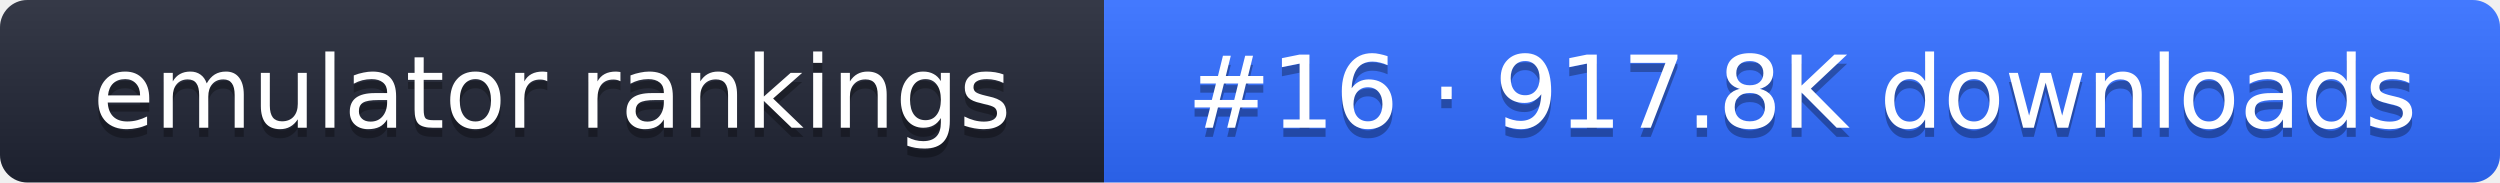
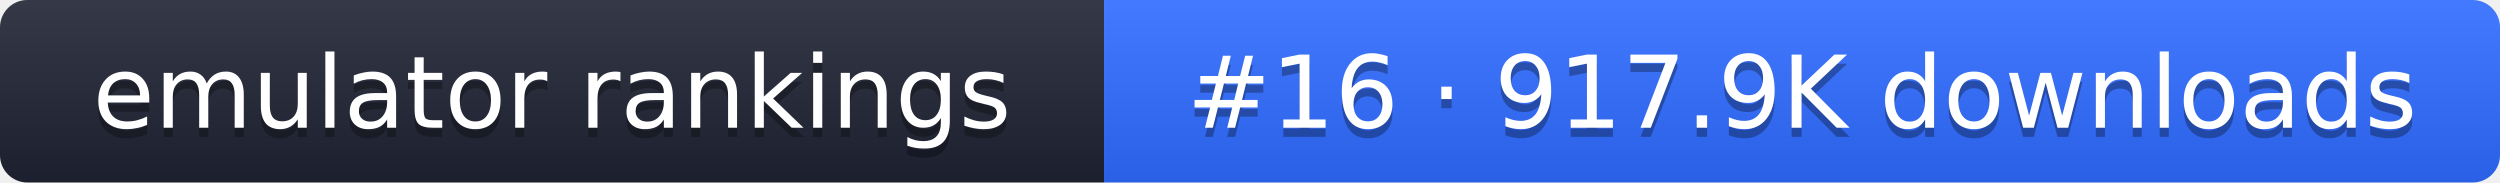
- <svg xmlns="http://www.w3.org/2000/svg" width="274" height="20" role="img" aria-label="emulator rankings: #16 · 917.8K downloads">
+ <svg xmlns="http://www.w3.org/2000/svg" width="274" height="20" role="img" aria-label="emulator rankings: #16 · 917.9K downloads">
  <linearGradient id="g" x2="0" y2="100%">
    <stop offset="0" stop-color="#fff" stop-opacity=".1" />
    <stop offset="1" stop-opacity=".1" />
  </linearGradient>
  <clipPath id="r">
    <rect width="274" height="20" rx="3" fill="#fff" />
  </clipPath>
  <g clip-path="url(#r)">
    <rect width="121" height="20" fill="#1f2433" />
    <rect x="121" width="153" height="20" fill="#2f6bff" />
    <rect width="274" height="20" fill="url(#g)" />
  </g>
  <g fill="#fff" text-anchor="middle" font-family="Verdana,DejaVu Sans,sans-serif" font-size="11">
    <text x="60.5" y="15" fill="#010101" fill-opacity=".3">emulator rankings</text>
    <text x="60.5" y="14">emulator rankings</text>
-     <text x="197.5" y="15" fill="#010101" fill-opacity=".3">#16 · 917.8K downloads</text>
-     <text x="197.5" y="14">#16 · 917.8K downloads</text>
+     <text x="197.5" y="15" fill="#010101" fill-opacity=".3">#16 · 917.9K downloads</text>
+     <text x="197.5" y="14">#16 · 917.9K downloads</text>
  </g>
</svg>
